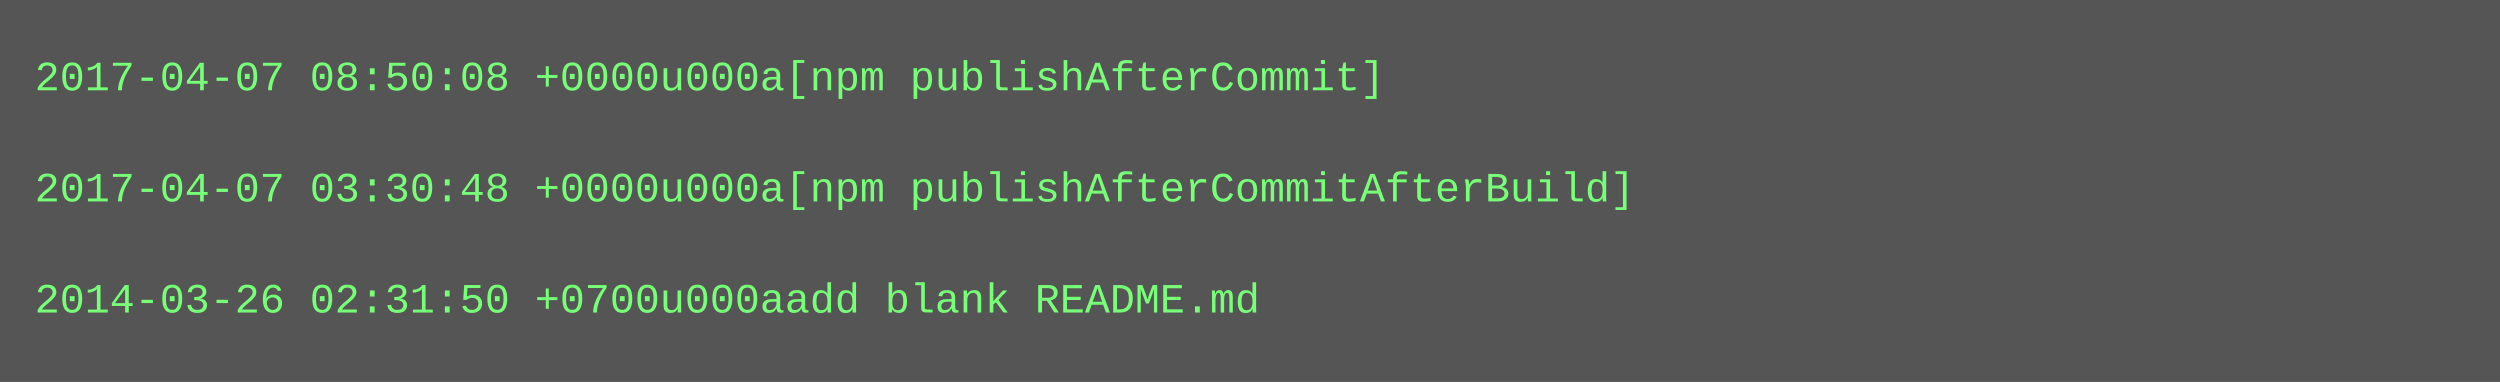
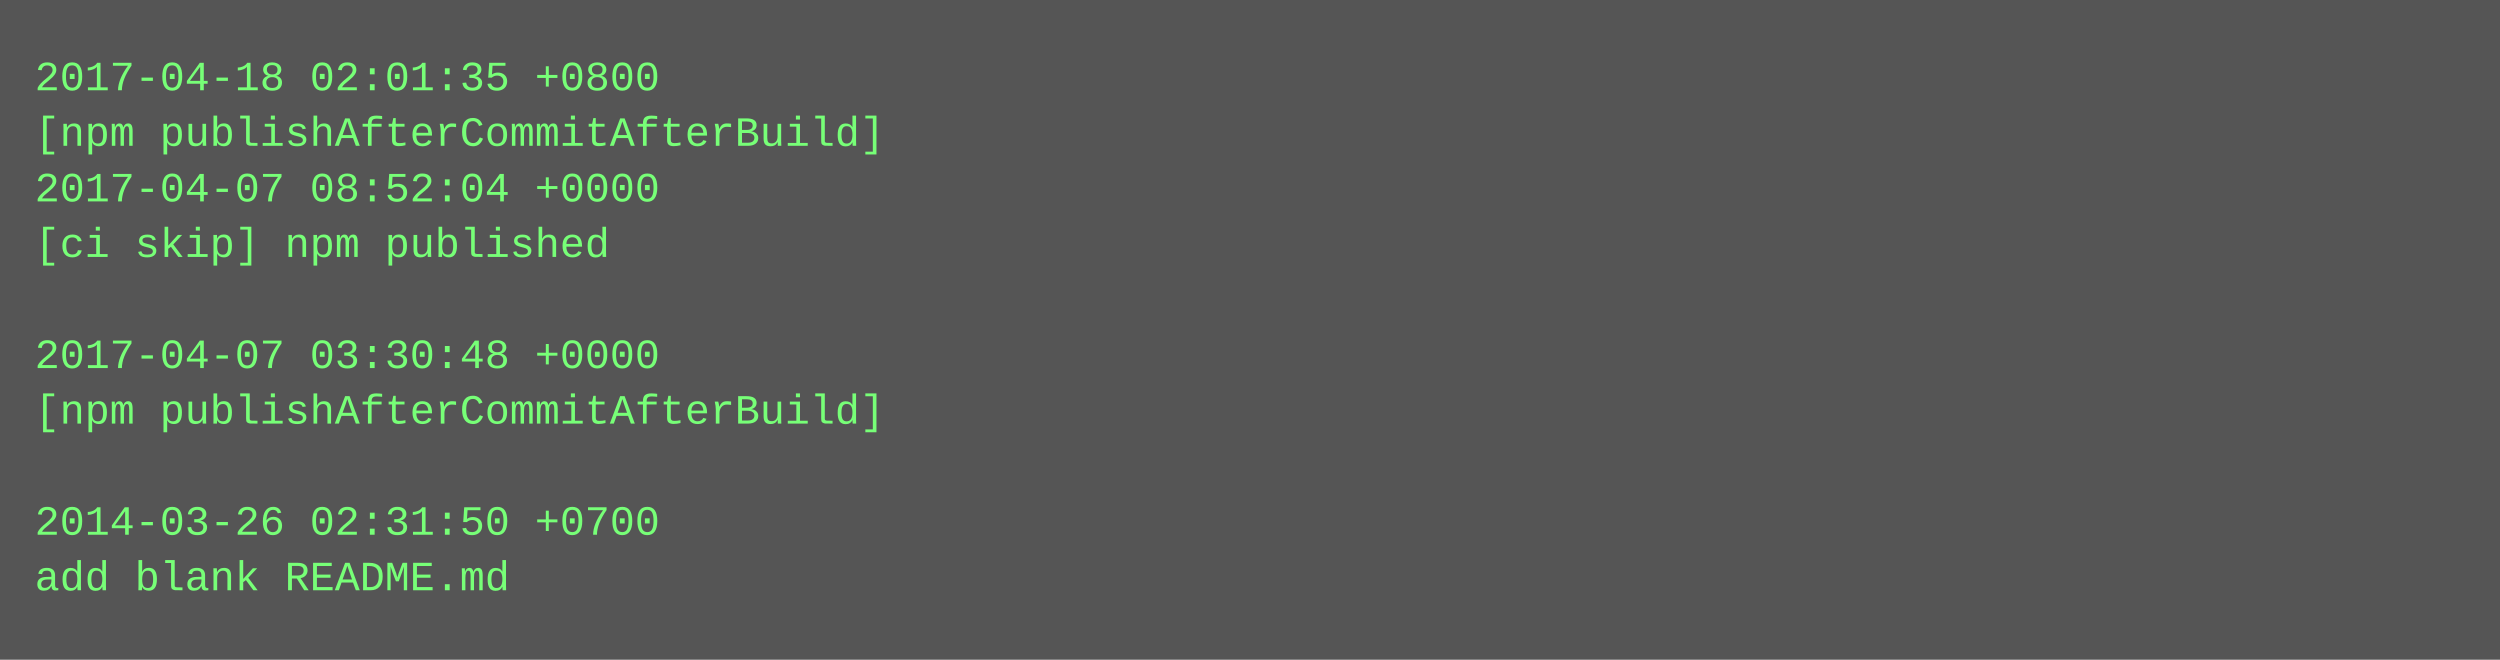
- <svg xmlns="http://www.w3.org/2000/svg" height="110" width="720">
-   <rect height="110" fill="#555" width="720" />
+ <svg xmlns="http://www.w3.org/2000/svg" height="190" width="720">
+   <rect height="190" fill="#555" width="720" />
  <text fill="#7f7" font-family="Courier New" font-size="12" xml:space="preserve">
-     <tspan x="10" y="26">2017-04-07 08:50:08 +0000u000a[npm publishAfterCommit]</tspan>
-     <tspan x="10" y="42" />
-     <tspan x="10" y="58">2017-04-07 03:30:48 +0000u000a[npm publishAfterCommitAfterBuild]</tspan>
-     <tspan x="10" y="74" />
-     <tspan x="10" y="90">2014-03-26 02:31:50 +0700u000aadd blank README.md</tspan>
+     <tspan x="10" y="26">2017-04-18 02:01:35 +0800</tspan>
+     <tspan x="10" y="42">[npm publishAfterCommitAfterBuild]</tspan>
+     <tspan x="10" y="58">2017-04-07 08:52:04 +0000</tspan>
+     <tspan x="10" y="74">[ci skip] npm published</tspan>
+     <tspan x="10" y="90" />
+     <tspan x="10" y="106">2017-04-07 03:30:48 +0000</tspan>
+     <tspan x="10" y="122">[npm publishAfterCommitAfterBuild]</tspan>
+     <tspan x="10" y="138" />
+     <tspan x="10" y="154">2014-03-26 02:31:50 +0700</tspan>
+     <tspan x="10" y="170">add blank README.md</tspan>
  </text>
</svg>
